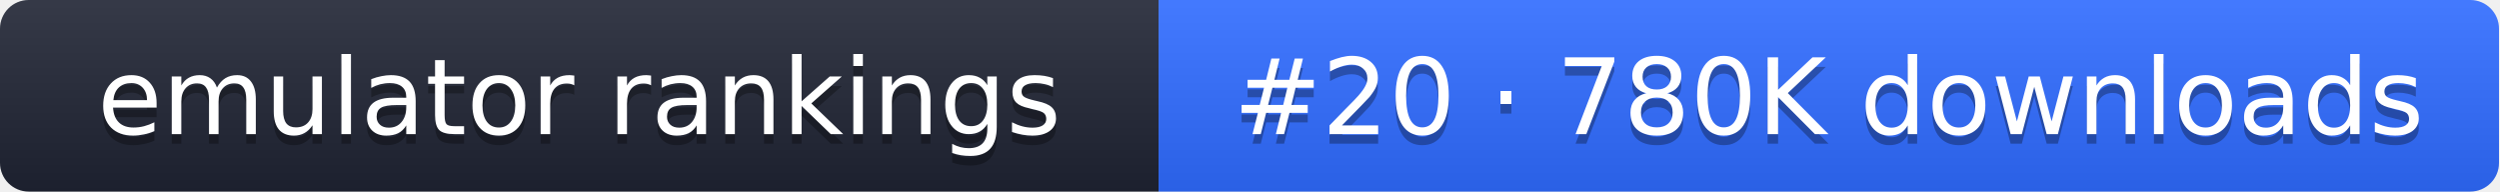
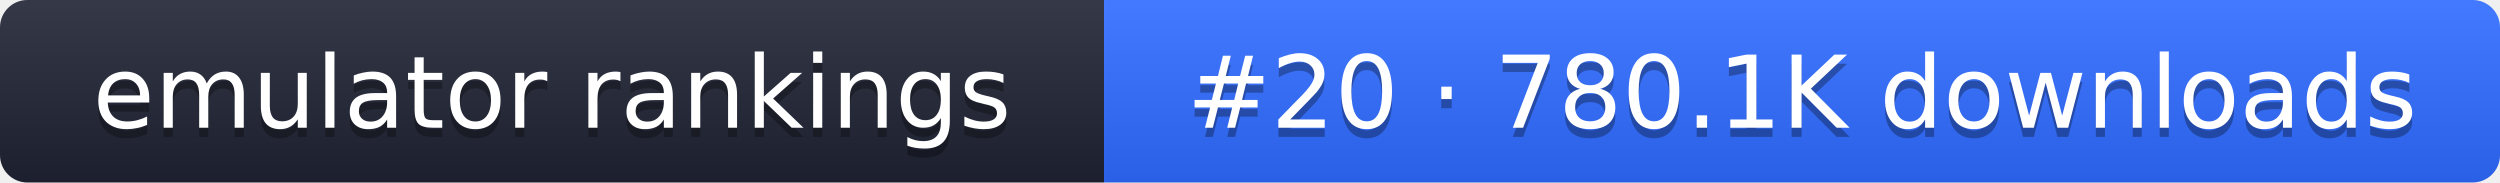
- <svg xmlns="http://www.w3.org/2000/svg" width="261" height="20" role="img" aria-label="emulator rankings: #20 · 780K downloads">
+ <svg xmlns="http://www.w3.org/2000/svg" width="274" height="20" role="img" aria-label="emulator rankings: #20 · 780.1K downloads">
  <linearGradient id="g" x2="0" y2="100%">
    <stop offset="0" stop-color="#fff" stop-opacity=".1" />
    <stop offset="1" stop-opacity=".1" />
  </linearGradient>
  <clipPath id="r">
-     <rect width="261" height="20" rx="3" fill="#fff" />
+     <rect width="274" height="20" rx="3" fill="#fff" />
  </clipPath>
  <g clip-path="url(#r)">
    <rect width="121" height="20" fill="#1f2433" />
-     <rect x="121" width="140" height="20" fill="#2f6bff" />
-     <rect width="261" height="20" fill="url(#g)" />
+     <rect x="121" width="153" height="20" fill="#2f6bff" />
+     <rect width="274" height="20" fill="url(#g)" />
  </g>
  <g fill="#fff" text-anchor="middle" font-family="Verdana,DejaVu Sans,sans-serif" font-size="11">
    <text x="60.5" y="15" fill="#010101" fill-opacity=".3">emulator rankings</text>
    <text x="60.5" y="14">emulator rankings</text>
-     <text x="191" y="15" fill="#010101" fill-opacity=".3">#20 · 780K downloads</text>
-     <text x="191" y="14">#20 · 780K downloads</text>
+     <text x="197.5" y="15" fill="#010101" fill-opacity=".3">#20 · 780.1K downloads</text>
+     <text x="197.5" y="14">#20 · 780.1K downloads</text>
  </g>
</svg>
